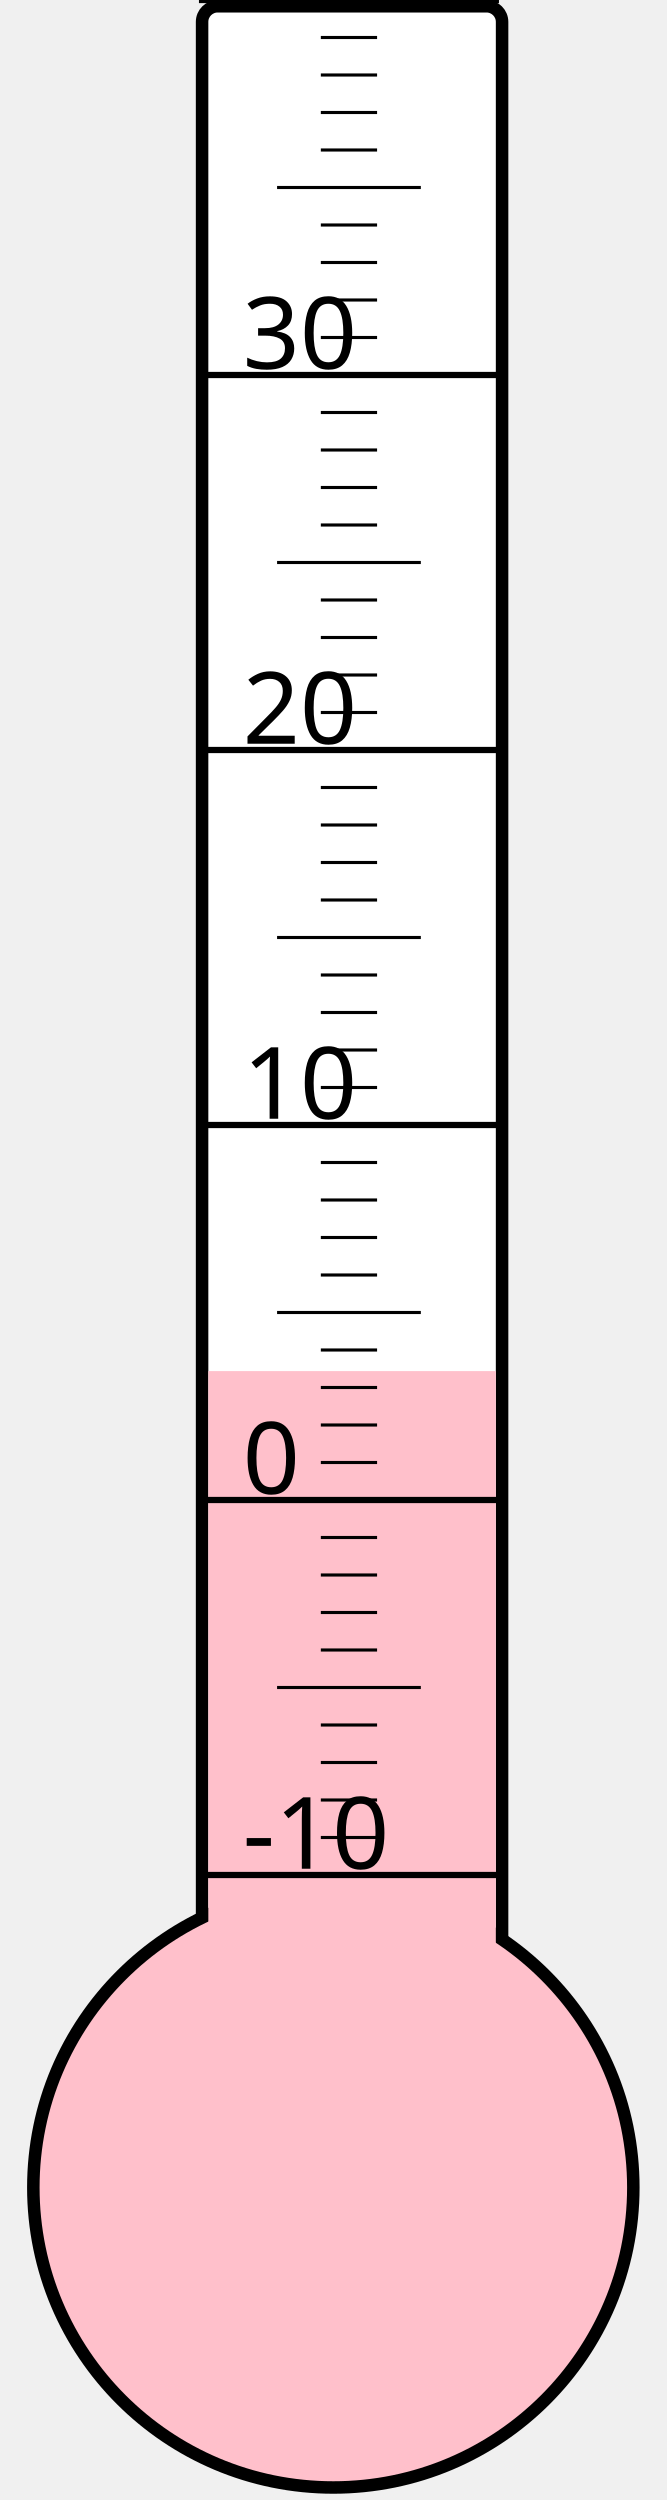
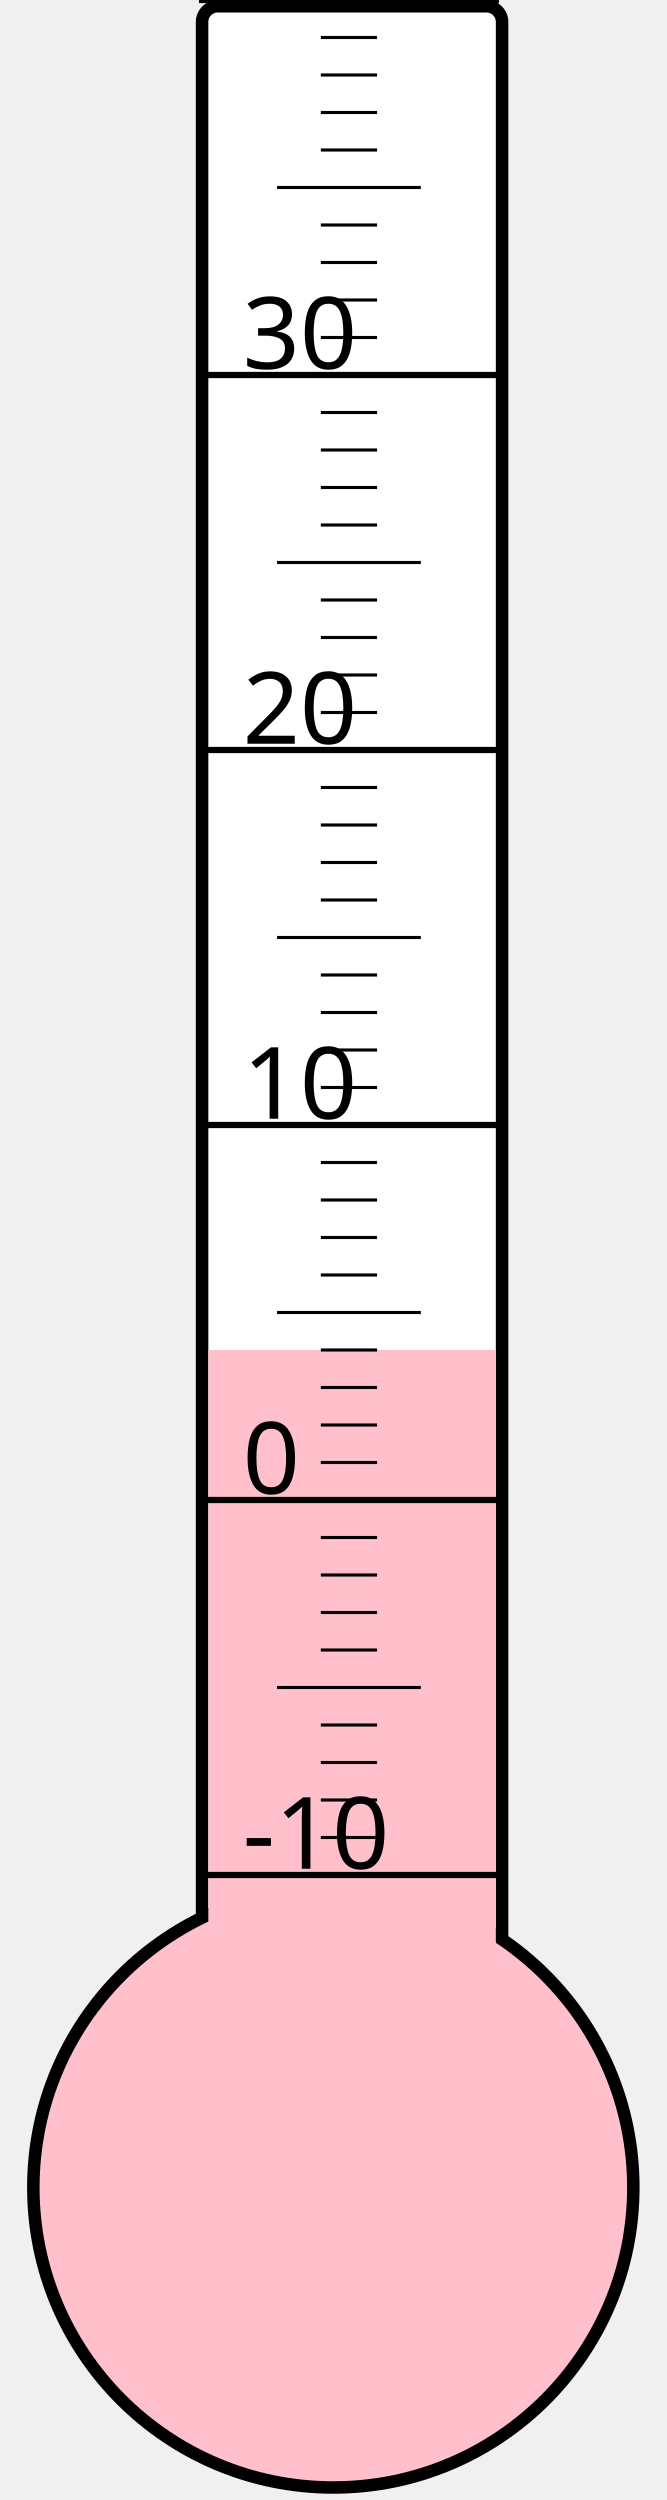
<svg xmlns="http://www.w3.org/2000/svg" width="40px" height="150px" viewBox="0 0 200 800">
  <rect width="200" height="800" x="0" y="0" style="fill: #ffffeb; fill-opacity: 0;" />
  <rect width="96" height="680" x="58" y="2" rx="5" ry="5" style="fill: white; fill-opacity: 1; stroke: black; stroke-width: 4;" />
  <circle cx="100" cy="700" r="96" style="fill: pink; stroke: black; stroke-width: 4;" />
-   <rect width="92" height="261.25" x="60" y="438.75" style="fill: pink; fill-opacity: 1; stroke-width: 0;" />
+   <rect width="92" height="268.0" x="60" y="432.0" style="fill: pink; fill-opacity: 1; stroke-width: 0;" />
  <text x="71" y="598" style="font-family: sans-serif; font-size: 24pt;">-10</text>
  <text x="71" y="478" style="font-family: sans-serif; font-size: 24pt;">0</text>
  <text x="71" y="358" style="font-family: sans-serif; font-size: 24pt;">10</text>
  <text x="71" y="238" style="font-family: sans-serif; font-size: 24pt;">20</text>
  <text x="71" y="118" style="font-family: sans-serif; font-size: 24pt;">30</text>
  <g style="stroke: black;">
    <line x1="57" y1="600" x2="153" y2="600" style="stroke-width: 2;" />
    <line x1="96" y1="588" x2="114" y2="588" style="stroke-width: 1;" />
    <line x1="96" y1="576" x2="114" y2="576" style="stroke-width: 1;" />
    <line x1="96" y1="564" x2="114" y2="564" style="stroke-width: 1;" />
    <line x1="96" y1="552" x2="114" y2="552" style="stroke-width: 1;" />
    <line x1="82" y1="540" x2="128" y2="540" style="stroke-width: 1;" />
    <line x1="96" y1="528" x2="114" y2="528" style="stroke-width: 1;" />
    <line x1="96" y1="516" x2="114" y2="516" style="stroke-width: 1;" />
    <line x1="96" y1="504" x2="114" y2="504" style="stroke-width: 1;" />
    <line x1="96" y1="492" x2="114" y2="492" style="stroke-width: 1;" />
    <line x1="57" y1="480" x2="153" y2="480" style="stroke-width: 2;" />
    <line x1="96" y1="468" x2="114" y2="468" style="stroke-width: 1;" />
    <line x1="96" y1="456" x2="114" y2="456" style="stroke-width: 1;" />
    <line x1="96" y1="444" x2="114" y2="444" style="stroke-width: 1;" />
    <line x1="96" y1="432" x2="114" y2="432" style="stroke-width: 1;" />
    <line x1="82" y1="420" x2="128" y2="420" style="stroke-width: 1;" />
    <line x1="96" y1="408" x2="114" y2="408" style="stroke-width: 1;" />
    <line x1="96" y1="396" x2="114" y2="396" style="stroke-width: 1;" />
    <line x1="96" y1="384" x2="114" y2="384" style="stroke-width: 1;" />
    <line x1="96" y1="372" x2="114" y2="372" style="stroke-width: 1;" />
    <line x1="57" y1="360" x2="153" y2="360" style="stroke-width: 2;" />
    <line x1="96" y1="348" x2="114" y2="348" style="stroke-width: 1;" />
    <line x1="96" y1="336" x2="114" y2="336" style="stroke-width: 1;" />
    <line x1="96" y1="324" x2="114" y2="324" style="stroke-width: 1;" />
    <line x1="96" y1="312" x2="114" y2="312" style="stroke-width: 1;" />
    <line x1="82" y1="300" x2="128" y2="300" style="stroke-width: 1;" />
    <line x1="96" y1="288" x2="114" y2="288" style="stroke-width: 1;" />
    <line x1="96" y1="276" x2="114" y2="276" style="stroke-width: 1;" />
    <line x1="96" y1="264" x2="114" y2="264" style="stroke-width: 1;" />
    <line x1="96" y1="252" x2="114" y2="252" style="stroke-width: 1;" />
    <line x1="57" y1="240" x2="153" y2="240" style="stroke-width: 2;" />
    <line x1="96" y1="228" x2="114" y2="228" style="stroke-width: 1;" />
    <line x1="96" y1="216" x2="114" y2="216" style="stroke-width: 1;" />
    <line x1="96" y1="204" x2="114" y2="204" style="stroke-width: 1;" />
    <line x1="96" y1="192" x2="114" y2="192" style="stroke-width: 1;" />
    <line x1="82" y1="180" x2="128" y2="180" style="stroke-width: 1;" />
    <line x1="96" y1="168" x2="114" y2="168" style="stroke-width: 1;" />
    <line x1="96" y1="156" x2="114" y2="156" style="stroke-width: 1;" />
    <line x1="96" y1="144" x2="114" y2="144" style="stroke-width: 1;" />
    <line x1="96" y1="132" x2="114" y2="132" style="stroke-width: 1;" />
    <line x1="57" y1="120" x2="153" y2="120" style="stroke-width: 2;" />
    <line x1="96" y1="108" x2="114" y2="108" style="stroke-width: 1;" />
    <line x1="96" y1="96" x2="114" y2="96" style="stroke-width: 1;" />
    <line x1="96" y1="84" x2="114" y2="84" style="stroke-width: 1;" />
    <line x1="96" y1="72" x2="114" y2="72" style="stroke-width: 1;" />
    <line x1="82" y1="60" x2="128" y2="60" style="stroke-width: 1;" />
    <line x1="96" y1="48" x2="114" y2="48" style="stroke-width: 1;" />
    <line x1="96" y1="36" x2="114" y2="36" style="stroke-width: 1;" />
    <line x1="96" y1="24" x2="114" y2="24" style="stroke-width: 1;" />
    <line x1="96" y1="12" x2="114" y2="12" style="stroke-width: 1;" />
    <line x1="57" y1="0" x2="153" y2="0" style="stroke-width: 2;" />
  </g>
</svg>
